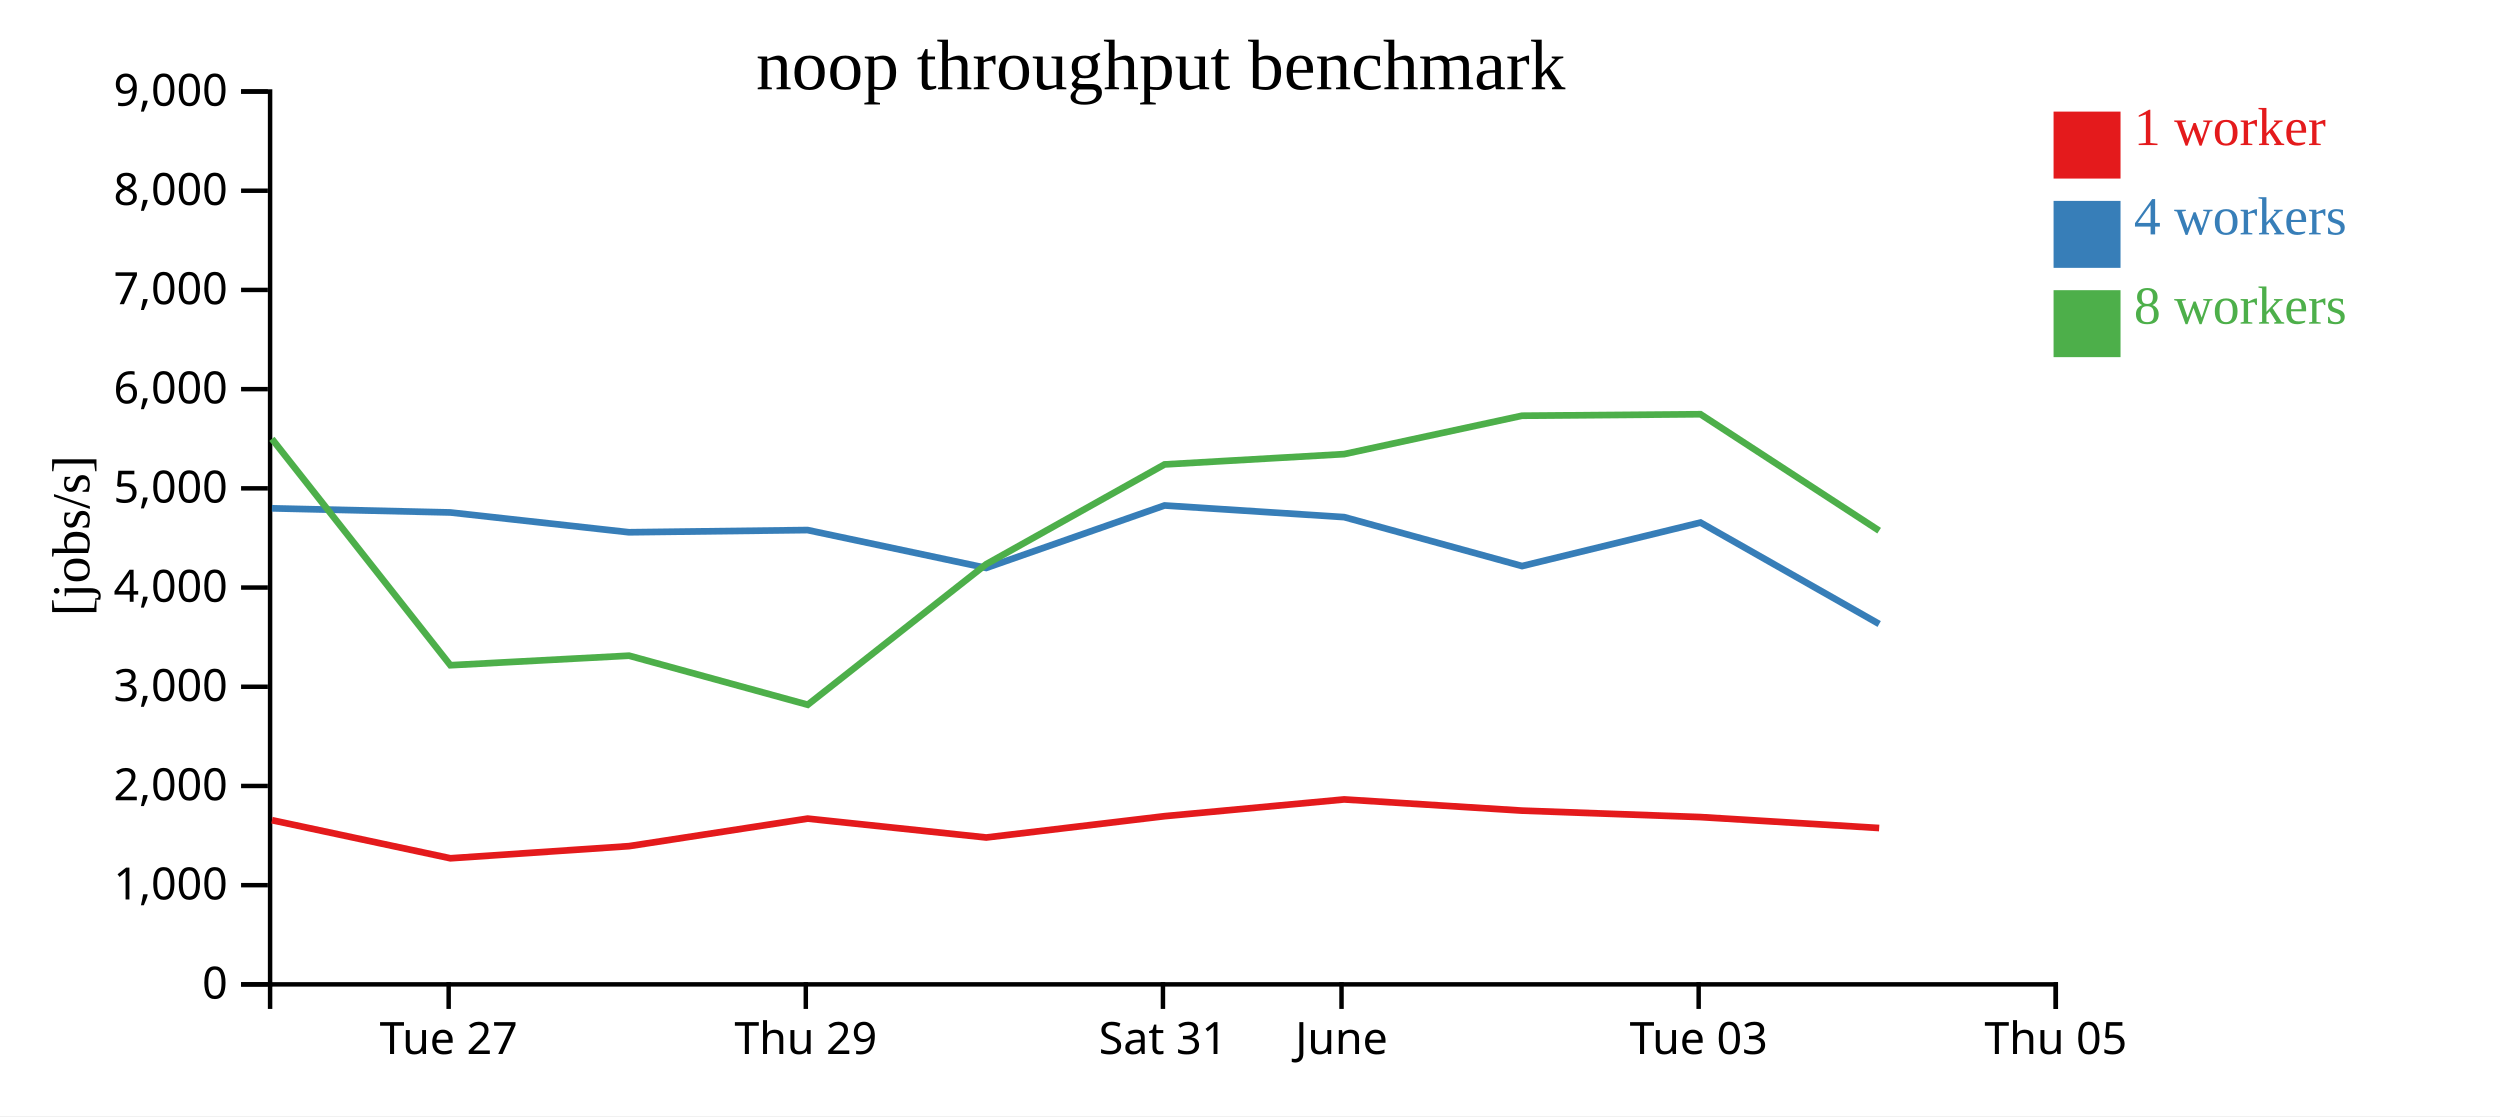
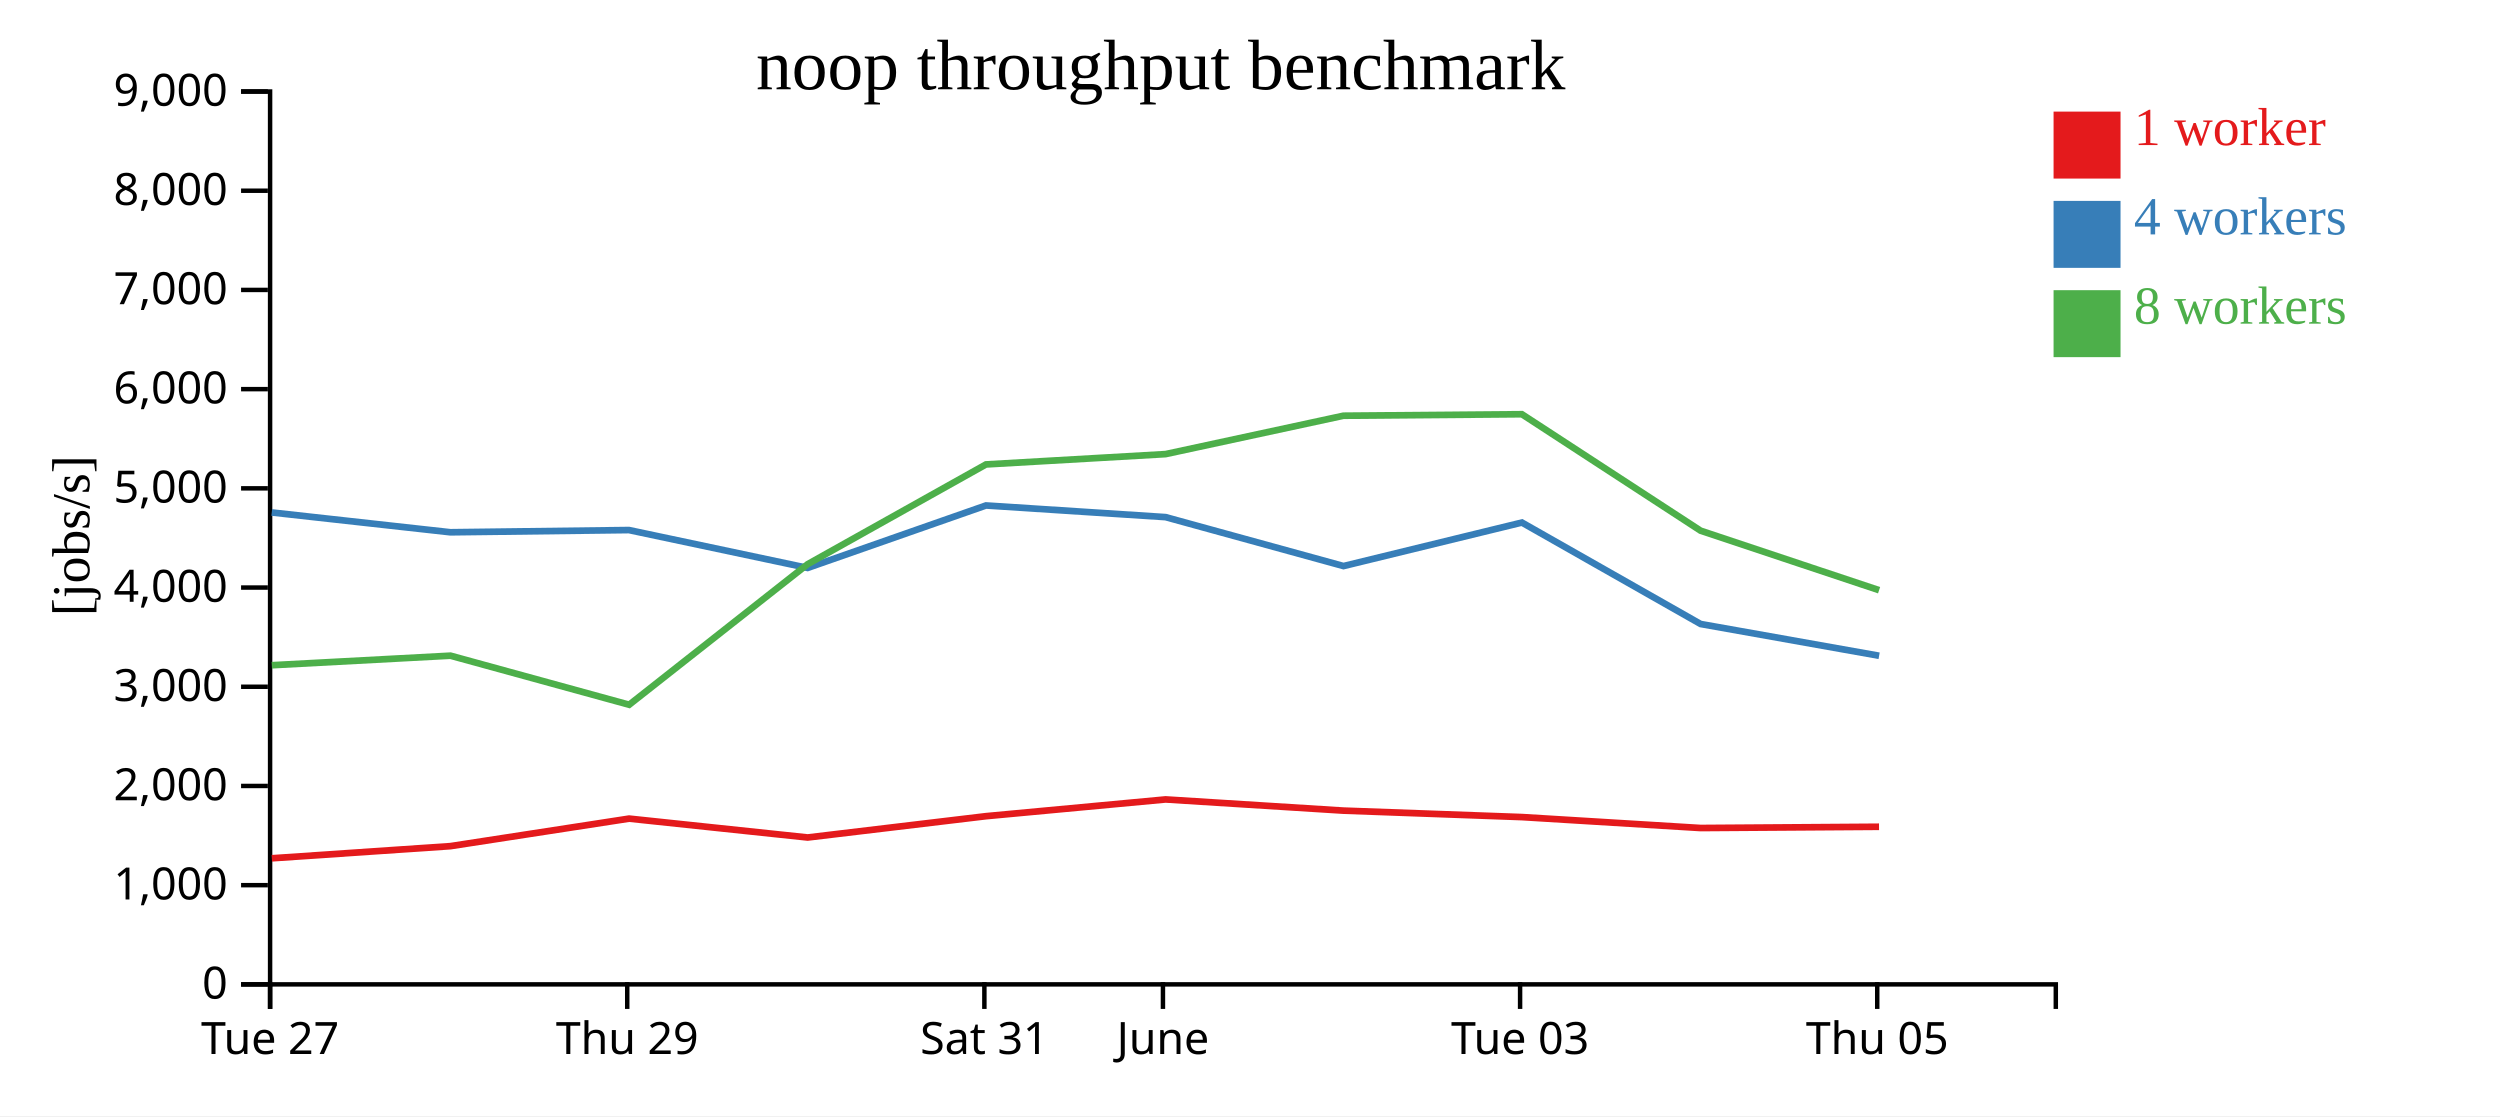
<svg xmlns="http://www.w3.org/2000/svg" width="560" height="250">
  <rect width="100%" height="100%" fill="white" />
  <g transform="translate(60,20)">
    <g transform="translate(0,200)" fill="none" font-size="10" font-family="sans-serif" text-anchor="middle">
      <path class="domain" stroke="currentColor" d="M0.5,6V0.5H400.5V6" />
-       <g class="tick" opacity="1" transform="translate(40.5,0)">
+       <g class="tick" opacity="1" transform="translate(0.5,0)">
        <line stroke="currentColor" y2="6" />
        <text fill="currentColor" y="9" dy="0.71em">Tue 27</text>
      </g>
-       <g class="tick" opacity="1" transform="translate(120.5,0)">
+       <g class="tick" opacity="1" transform="translate(80.5,0)">
        <line stroke="currentColor" y2="6" />
        <text fill="currentColor" y="9" dy="0.71em">Thu 29</text>
      </g>
-       <g class="tick" opacity="1" transform="translate(200.5,0)">
+       <g class="tick" opacity="1" transform="translate(160.5,0)">
        <line stroke="currentColor" y2="6" />
        <text fill="currentColor" y="9" dy="0.71em">Sat 31</text>
      </g>
-       <g class="tick" opacity="1" transform="translate(240.5,0)">
+       <g class="tick" opacity="1" transform="translate(200.5,0)">
        <line stroke="currentColor" y2="6" />
        <text fill="currentColor" y="9" dy="0.71em">June</text>
      </g>
-       <g class="tick" opacity="1" transform="translate(320.5,0)">
+       <g class="tick" opacity="1" transform="translate(280.5,0)">
        <line stroke="currentColor" y2="6" />
        <text fill="currentColor" y="9" dy="0.71em">Tue 03</text>
      </g>
-       <g class="tick" opacity="1" transform="translate(400.5,0)">
+       <g class="tick" opacity="1" transform="translate(360.5,0)">
        <line stroke="currentColor" y2="6" />
        <text fill="currentColor" y="9" dy="0.71em">Thu 05</text>
      </g>
    </g>
    <g fill="none" font-size="10" font-family="sans-serif" text-anchor="end">
      <path class="domain" stroke="currentColor" d="M-6,200.5H0.5V0.5H-6" />
      <g class="tick" opacity="1" transform="translate(0,200.5)">
        <line stroke="currentColor" x2="-6" />
        <text fill="currentColor" x="-9" dy="0.32em">0</text>
      </g>
      <g class="tick" opacity="1" transform="translate(0,178.2778)">
        <line stroke="currentColor" x2="-6" />
        <text fill="currentColor" x="-9" dy="0.32em">1,000</text>
      </g>
      <g class="tick" opacity="1" transform="translate(0,156.0556)">
        <line stroke="currentColor" x2="-6" />
        <text fill="currentColor" x="-9" dy="0.32em">2,000</text>
      </g>
      <g class="tick" opacity="1" transform="translate(0,133.8333)">
        <line stroke="currentColor" x2="-6" />
        <text fill="currentColor" x="-9" dy="0.32em">3,000</text>
      </g>
      <g class="tick" opacity="1" transform="translate(0,111.6111)">
        <line stroke="currentColor" x2="-6" />
        <text fill="currentColor" x="-9" dy="0.32em">4,000</text>
      </g>
      <g class="tick" opacity="1" transform="translate(0,89.38889)">
        <line stroke="currentColor" x2="-6" />
        <text fill="currentColor" x="-9" dy="0.32em">5,000</text>
      </g>
      <g class="tick" opacity="1" transform="translate(0,67.16667)">
        <line stroke="currentColor" x2="-6" />
        <text fill="currentColor" x="-9" dy="0.32em">6,000</text>
      </g>
      <g class="tick" opacity="1" transform="translate(0,44.94444)">
        <line stroke="currentColor" x2="-6" />
        <text fill="currentColor" x="-9" dy="0.32em">7,000</text>
      </g>
      <g class="tick" opacity="1" transform="translate(0,22.72222)">
        <line stroke="currentColor" x2="-6" />
        <text fill="currentColor" x="-9" dy="0.32em">8,000</text>
      </g>
      <g class="tick" opacity="1" transform="translate(0,0.5)">
        <line stroke="currentColor" x2="-6" />
        <text fill="currentColor" x="-9" dy="0.32em">9,000</text>
      </g>
    </g>
    <text text-anchor="middle" style="font-size: 12px" transform="rotate(-90)" y="-40" x="-100">[jobs/s]</text>
    <text text-anchor="middle" style="font-size: 16px" y="0" x="200">noop throughput benchmark</text>
-     <path class="line" fill="none" stroke="#e41a1c" stroke-width="1.5" d="M0.919,163.723L40.889,172.256L80.9,169.536L120.914,163.369L160.914,167.599L200.866,162.825L241.092,159.072L280.941,161.581L320.921,163.028L360.937,165.476" />
-     <path class="line" fill="none" stroke="#377eb8" stroke-width="1.5" d="M0.91,93.865L40.871,94.792L80.887,99.229L120.885,98.734L160.905,107.216L200.86,93.225L241.09,95.837L280.942,106.798L320.91,97.049L360.936,119.776" />
-     <path class="line" fill="none" stroke="#4daf4a" stroke-width="1.5" d="M0.907,78.306L40.883,129.012L80.905,126.873L120.93,137.864L160.914,106.379L200.856,84.033L241.087,81.72L280.926,73.123L320.905,72.787L360.929,98.872" />
+     <path class="line" fill="none" stroke="#e41a1c" stroke-width="1.5" d="M0.889,172.256L40.9,169.536L80.914,163.369L120.914,167.599L160.866,162.825L201.092,159.072L240.941,161.581L280.921,163.028L320.937,165.476L360.901,165.197" />
+     <path class="line" fill="none" stroke="#377eb8" stroke-width="1.5" d="M0.871,94.792L40.887,99.229L80.885,98.734L120.905,107.216L160.86,93.225L201.09,95.837L240.942,106.798L280.91,97.049L320.936,119.776L360.923,126.894" />
+     <path class="line" fill="none" stroke="#4daf4a" stroke-width="1.5" d="M0.883,129.012L40.905,126.873L80.93,137.864L120.914,106.379L160.856,84.033L201.087,81.72L240.926,73.123L280.905,72.787L320.929,98.872L360.915,112.21" />
    <rect class="dot" x="400" y="5" width="15" height="15" style="fill: #e41a1c;" />
    <rect class="dot" x="400" y="25" width="15" height="15" style="fill: #377eb8;" />
    <rect class="dot" x="400" y="45" width="15" height="15" style="fill: #4daf4a;" />
    <text class="label" x="418" y="12.5" style="fill: #e41a1c; alignment-baseline: middle;" text-anchor="left">1 worker</text>
    <text class="label" x="418" y="32.5" style="fill: #377eb8; alignment-baseline: middle;" text-anchor="left">4 workers</text>
    <text class="label" x="418" y="52.5" style="fill: #4daf4a; alignment-baseline: middle;" text-anchor="left">8 workers</text>
  </g>
</svg>
